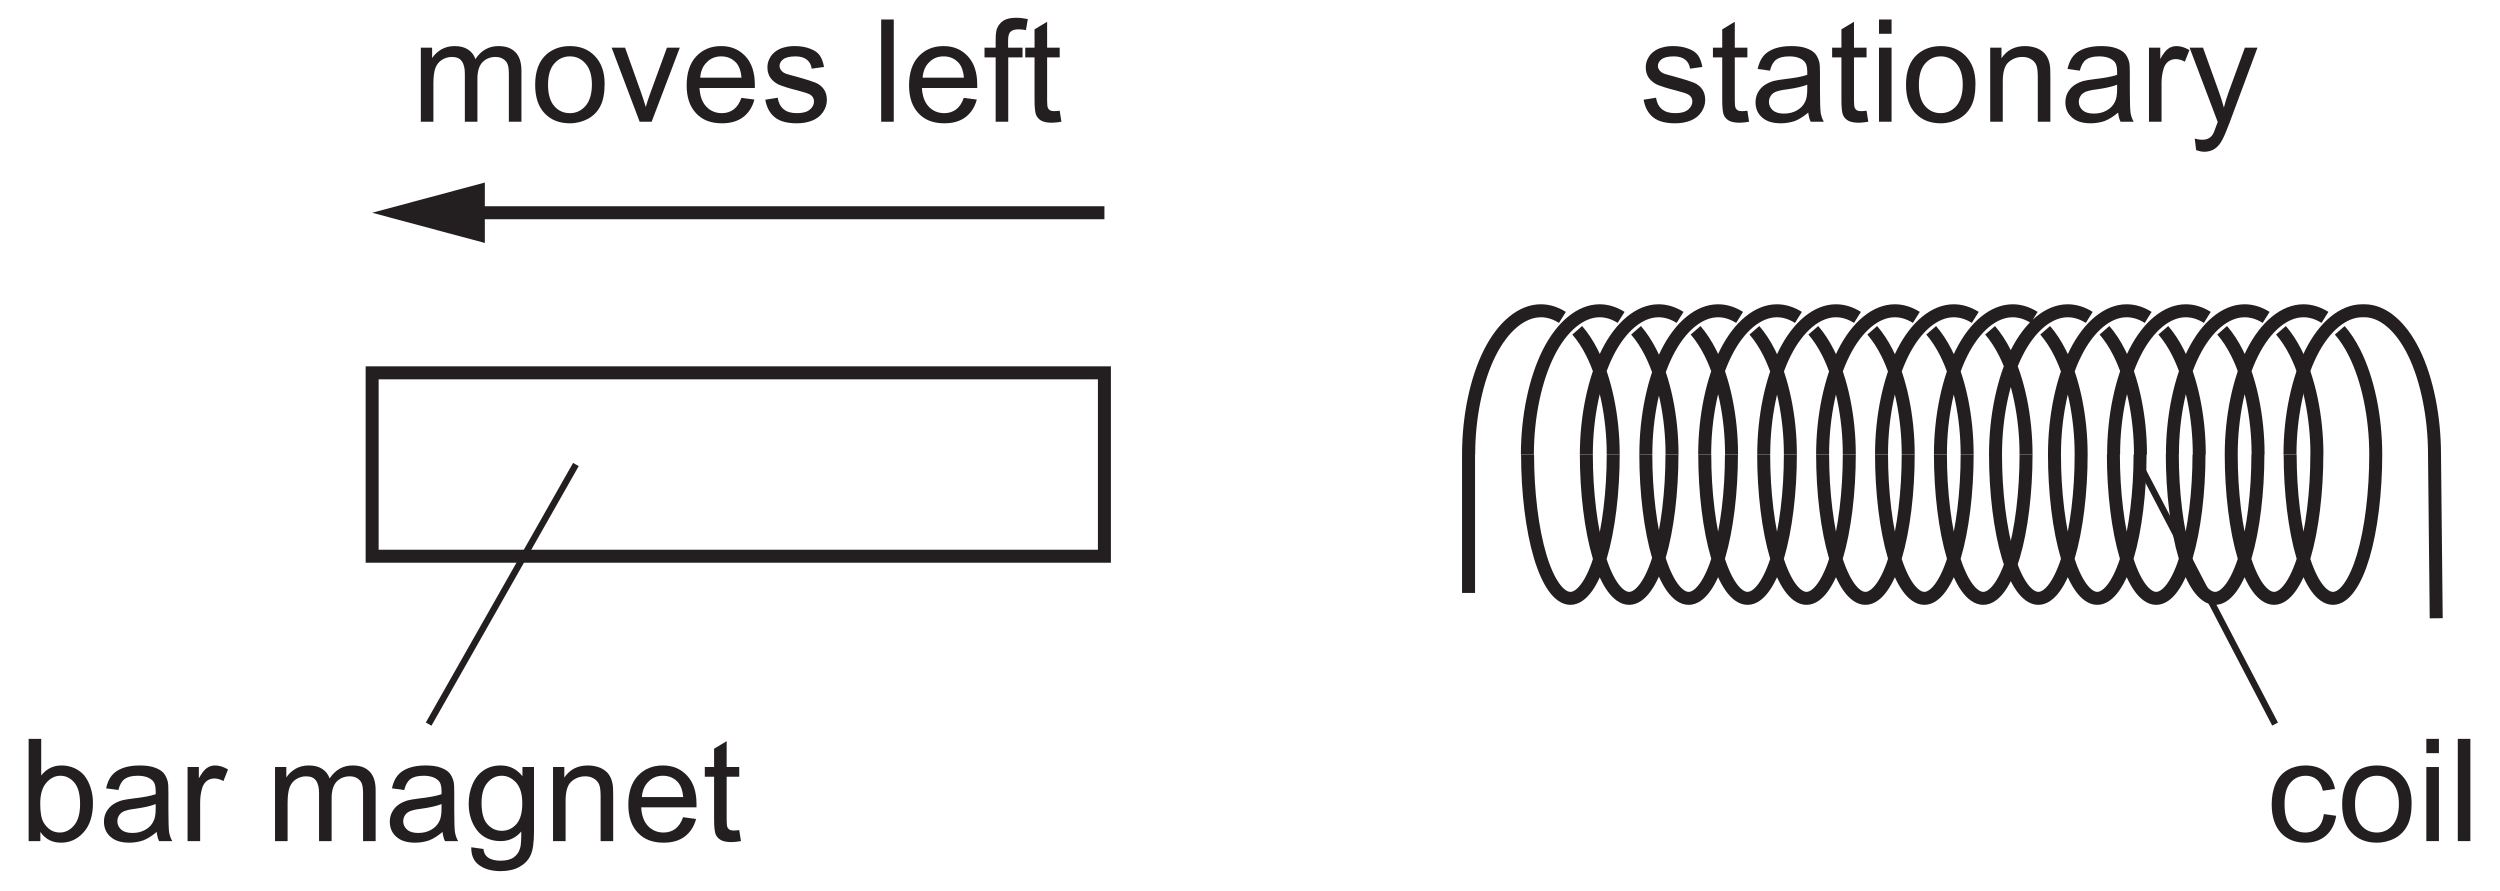
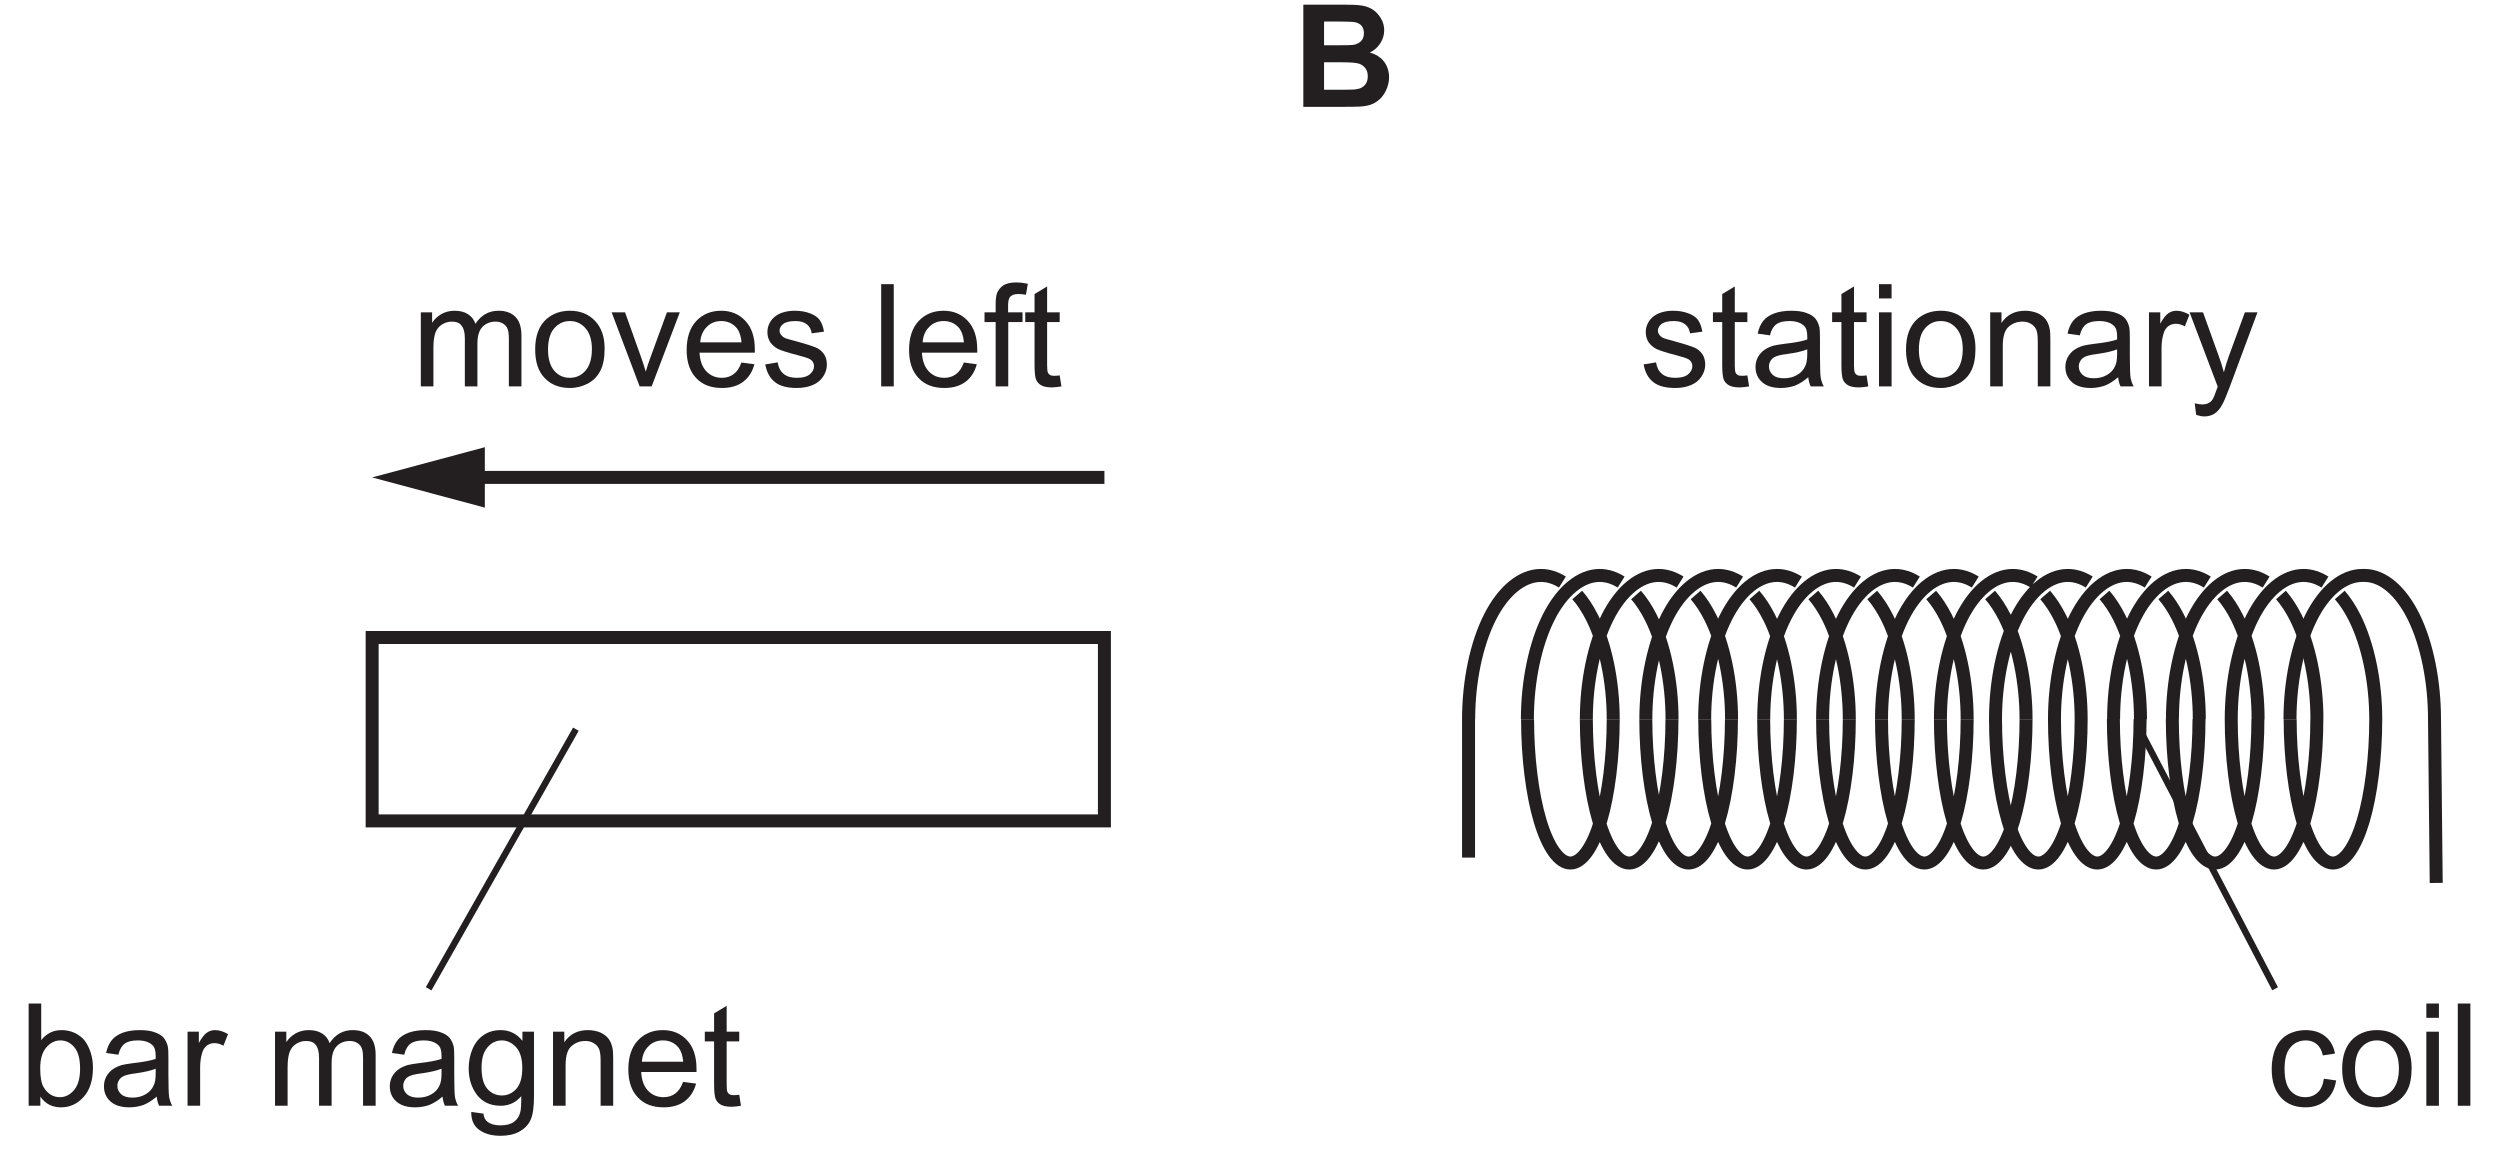
- <svg xmlns="http://www.w3.org/2000/svg" xmlns:xlink="http://www.w3.org/1999/xlink" data-id="0625_2017ON_12_q36_optB" data-width-mm="67.86" data-height-mm="24.18" data-measure="false" data-source="0625/12 ON 2017 p17" version="1.1" width="192.369" height="68.531" viewBox="0 0 192.369 68.531">
+ <svg xmlns="http://www.w3.org/2000/svg" xmlns:xlink="http://www.w3.org/1999/xlink" data-id="0625_2017ON_12_q36_optB" data-width-mm="67.86" data-height-mm="31.36" data-measure="false" data-source="0625/12 ON 2017 p17" version="1.1" width="192.369" height="88.897" viewBox="0 0 192.369 88.897">
  <defs>
    <clipPath id="clip_1">
-       <path transform="matrix(1,0,0,-1,-324.351,370.134)" d="M324.351 301.602H516.721V370.134H324.351Z" />
+       <path transform="matrix(1,0,0,-1,-324.351,390.5)" d="M324.351 301.602H516.721V390.5H324.351Z" />
    </clipPath>
    <clipPath id="clip_2">
-       <path transform="matrix(1,0,0,-1,-324.351,370.134)" d="M0 0H595V842H0Z" />
+       <path transform="matrix(1,0,0,-1,-324.351,390.5)" d="M0 0H595V842H0Z" />
    </clipPath>
    <path id="font_3_26" d="M.146 .064C.181 .013 .229-.011 .291-.011 .351-.011 .404 .012 .448 .061 .492 .109 .514 .178 .514 .266 .514 .304 .509 .339 .498 .372 .488 .404 .474 .432 .455 .457 .437 .479 .413 .497 .385 .510 .356 .523 .326 .529 .294 .529 .237 .529 .189 .506 .152 .459V.715H.064V0H.146V.064M.187 .407C.215 .440 .248 .457 .286 .457 .324 .457 .357 .441 .384 .409 .411 .377 .424 .327 .424 .259 .424 .194 .410 .143 .382 .110 .354 .077 .321 .060 .283 .060 .235 .060 .198 .083 .170 .128 .153 .155 .145 .200 .145 .263 .145 .325 .159 .375 .187 .407Z" />
    <path id="font_3_25" d="M.421 0H.513C.502 .019 .495 .040 .491 .062 .488 .083 .486 .135 .486 .216V.333C.486 .372 .485 .399 .482 .414 .476 .438 .467 .458 .454 .474 .441 .490 .421 .503 .393 .513 .365 .524 .329 .529 .285 .529 .240 .529 .201 .523 .167 .511 .133 .498 .107 .481 .089 .458 .071 .436 .058 .406 .050 .369L.136 .357C.145 .394 .160 .420 .180 .434 .200 .449 .230 .457 .272 .457 .316 .457 .350 .446 .372 .426 .389 .412 .397 .388 .397 .351 .397 .348 .397 .340 .397 .328 .363 .316 .311 .306 .239 .298 .205 .294 .179 .289 .161 .285 .138 .278 .117 .269 .098 .256 .079 .243 .064 .226 .052 .205 .041 .185 .035 .161 .035 .136 .035 .093 .050 .057 .081 .030 .112 .002 .156-.011 .213-.011 .247-.011 .280-.005 .310 .005 .340 .017 .371 .036 .404 .064 .407 .039 .412 .018 .421 0M.397 .227C.397 .188 .392 .159 .382 .140 .370 .114 .351 .094 .324 .079 .298 .064 .268 .057 .234 .057 .199 .057 .173 .065 .156 .080 .138 .097 .129 .115 .129 .139 .129 .154 .133 .168 .141 .180 .149 .194 .161 .202 .176 .209 .191 .215 .217 .222 .253 .226 .317 .235 .365 .246 .397 .259V.227Z" />
    <path id="font_3_40" d="M.152 0V.270C.152 .307 .157 .341 .167 .373 .173 .393 .184 .409 .199 .421 .214 .432 .232 .438 .251 .438 .272 .438 .293 .432 .315 .420L.347 .501C.315 .520 .285 .529 .256 .529 .235 .529 .216 .523 .199 .511 .182 .500 .163 .475 .143 .439V.518H.064V0H.152Z" />
    <path id="font_3_1" d="" />
    <path id="font_3_36" d="M.153 0V.268C.153 .315 .158 .351 .167 .376 .177 .401 .192 .420 .213 .433 .234 .446 .257 .453 .281 .453 .314 .453 .337 .444 .351 .424 .366 .404 .373 .375 .373 .336V0H.461V.300C.461 .354 .473 .392 .497 .417 .521 .441 .552 .453 .588 .453 .610 .453 .626 .448 .641 .439 .656 .429 .667 .417 .672 .402 .679 .386 .681 .361 .681 .326V0H.769V.355C.769 .414 .755 .458 .727 .486 .699 .515 .660 .529 .608 .529 .542 .529 .488 .5 .447 .438 .437 .467 .420 .489 .395 .505 .371 .521 .339 .529 .301 .529 .266 .529 .236 .521 .209 .506 .182 .490 .160 .470 .144 .445V.518H.065V0H.153Z" />
    <path id="font_3_31" d="M.104-.168C.142-.196 .192-.210 .254-.210 .306-.210 .350-.200 .385-.181 .421-.161 .447-.135 .463-.101 .480-.067 .488-.010 .488 .070V.518H.407V.454C.367 .504 .317 .529 .255 .529 .210 .529 .170 .518 .136 .495 .102 .472 .076 .440 .058 .398 .040 .356 .031 .311 .031 .261 .031 .189 .050 .128 .089 .076 .129 .025 .184 0 .255 0 .312 0 .360 .022 .399 .067 .399 .010 .397-.027 .392-.044 .385-.074 .370-.096 .347-.113 .325-.129 .294-.137 .253-.137 .215-.137 .185-.129 .164-.113 .147-.101 .137-.081 .134-.055L.049-.043C.048-.099 .066-.141 .104-.168M.162 .408C.189 .440 .222 .457 .263 .457 .301 .457 .335 .440 .364 .408 .392 .376 .406 .328 .406 .264 .406 .198 .392 .150 .365 .119 .337 .088 .303 .072 .263 .072 .222 .072 .188 .088 .161 .119 .134 .150 .121 .200 .121 .267 .121 .330 .135 .377 .162 .408Z" />
    <path id="font_3_37" d="M.153 0V.282C.153 .349 .167 .394 .194 .417 .222 .441 .253 .453 .291 .453 .314 .453 .334 .448 .351 .437 .369 .427 .381 .412 .388 .395 .395 .377 .398 .350 .398 .314V0H.486V.319C.486 .358 .485 .388 .481 .403 .476 .429 .467 .450 .454 .468 .441 .486 .421 .501 .395 .513 .369 .523 .340 .529 .309 .529 .237 .529 .182 .501 .144 .444V.518H.065V0H.153Z" />
    <path id="font_3_29" d="M.365 .086C.342 .069 .315 .060 .283 .060 .239 .060 .203 .075 .174 .105 .145 .136 .129 .179 .126 .236H.513C.513 .246 .513 .254 .513 .259 .513 .345 .491 .411 .447 .458 .403 .505 .347 .529 .278 .529 .206 .529 .148 .505 .103 .457 .058 .409 .036 .341 .036 .254 .036 .170 .058 .105 .103 .058 .147 .011 .207-.011 .283-.011 .343-.011 .392 .003 .431 .032 .469 .061 .496 .102 .510 .155L.419 .167C.406 .130 .388 .103 .365 .086M.177 .416C.204 .444 .238 .457 .278 .457 .323 .457 .360 .440 .388 .406 .405 .384 .416 .352 .420 .308H.131C.134 .353 .149 .389 .177 .416Z" />
    <path id="font_3_42" d="M.218 .074C.205 .074 .195 .076 .188 .080 .181 .085 .176 .090 .173 .098 .170 .105 .168 .121 .168 .146V.450H.256V.518H.168V.699L.080 .646V.518H.015V.450H.080V.151C.080 .098 .084 .064 .091 .047 .098 .031 .110 .017 .128 .007 .145-.002 .170-.007 .202-.007 .222-.007 .243-.004 .268 .000L.256 .077C.240 .075 .227 .074 .218 .074Z" />
    <path id="font_3_27" d="M.360 .092C.337 .071 .308 .060 .274 .060 .231 .060 .196 .076 .169 .107 .142 .139 .129 .189 .129 .259 .129 .328 .143 .378 .171 .409 .198 .441 .234 .457 .279 .457 .308 .457 .333 .448 .354 .431 .375 .413 .389 .388 .397 .352L.482 .365C.472 .417 .449 .458 .413 .486 .377 .515 .331 .529 .275 .529 .231 .529 .189 .519 .151 .498 .114 .477 .085 .445 .067 .403 .048 .361 .039 .312 .039 .257 .039 .170 .061 .104 .104 .057 .147 .011 .204-.011 .275-.011 .331-.011 .379 .005 .418 .038 .457 .072 .481 .118 .490 .177L.404 .189C.398 .145 .383 .113 .360 .092Z" />
    <path id="font_3_38" d="M.099 .058C.144 .011 .203-.011 .275-.011 .321-.011 .362 0 .401 .020 .439 .041 .468 .070 .488 .109 .508 .147 .518 .199 .518 .266 .518 .348 .495 .412 .450 .459 .405 .506 .347 .529 .275 .529 .211 .529 .157 .510 .112 .472 .059 .425 .032 .354 .032 .259 .032 .171 .054 .104 .099 .058M.166 .407C.195 .440 .231 .457 .275 .457 .319 .457 .355 .440 .384 .407 .413 .375 .429 .325 .429 .261 .429 .194 .413 .143 .384 .110 .355 .077 .319 .060 .275 .060 .231 .060 .195 .076 .166 .109 .137 .142 .122 .192 .122 .258 .122 .324 .137 .375 .166 .407Z" />
    <path id="font_3_33" d="M.153 .615V.715H.065V.615H.153M.153 0V.518H.065V0H.153Z" />
    <path id="font_3_35" d="M.151 0V.715H.063V0H.151Z" />
    <path id="font_3_44" d="M.291 0 .488 .518H.398L.282 .201C.268 .163 .257 .130 .250 .103 .239 .139 .228 .174 .216 .207L.105 .518H.011L.207 0H.291Z" />
    <path id="font_3_41" d="M.098 .030C.133 .002 .184-.011 .252-.011 .293-.011 .329-.004 .361 .009 .394 .023 .418 .043 .435 .069 .452 .095 .461 .122 .461 .152 .461 .182 .454 .207 .440 .227 .426 .247 .406 .263 .382 .273 .357 .283 .314 .297 .252 .314 .209 .325 .183 .333 .174 .336 .159 .342 .148 .350 .141 .360 .134 .369 .130 .379 .130 .390 .130 .408 .139 .424 .156 .437 .173 .450 .202 .457 .242 .457 .276 .457 .302 .449 .321 .434 .340 .419 .351 .398 .355 .371L.441 .383C.435 .417 .425 .444 .411 .464 .396 .485 .373 .500 .343 .511 .312 .523 .276 .529 .236 .529 .209 .529 .183 .526 .160 .519 .136 .513 .118 .503 .104 .493 .086 .480 .071 .464 .061 .444 .050 .424 .045 .403 .045 .380 .045 .355 .051 .331 .064 .310 .077 .291 .097 .273 .121 .261 .146 .25 .190 .235 .255 .219 .302 .207 .332 .197 .345 .189 .362 .178 .371 .162 .371 .142 .371 .120 .361 .101 .342 .085 .322 .068 .292 .060 .252 .060 .211 .060 .180 .069 .158 .088 .136 .106 .122 .133 .117 .168L.030 .154C.040 .099 .062 .058 .098 .030Z" />
    <path id="font_3_30" d="M.174 0V.450H.274V.518H.173V.566C.173 .597 .178 .618 .190 .629 .201 .640 .219 .646 .246 .646 .263 .646 .280 .644 .298 .641L.311 .718C.281 .724 .254 .727 .229 .727 .191 .727 .161 .720 .140 .707 .118 .692 .104 .673 .095 .651 .089 .634 .086 .608 .086 .573V.518H.008V.450H.086V0H.174Z" />
    <path id="font_3_46" d="M.118-.210C.146-.210 .170-.203 .190-.190 .211-.176 .229-.155 .244-.126 .256-.105 .272-.066 .294-.009L.490 .518H.402L.291 .215C.277 .177 .265 .138 .255 .099 .244 .140 .231 .180 .217 .218L.109 .518H.015L.212-.002C.208-.011 .206-.018 .204-.023 .192-.058 .183-.080 .177-.089 .170-.101 .160-.110 .148-.116 .137-.123 .121-.126 .101-.126 .087-.126 .070-.123 .051-.118L.061-.199C.082-.206 .101-.210 .118-.210Z" />
+     <path id="font_4_2" d="M.072 0H.316C.408 .000 .466 .001 .490 .004 .529 .008 .561 .019 .587 .038 .613 .056 .634 .081 .649 .112 .664 .143 .672 .174 .672 .207 .672 .248 .660 .285 .638 .315 .614 .347 .580 .368 .537 .380 .567 .394 .592 .416 .610 .444 .628 .472 .638 .502 .638 .535 .638 .566 .630 .594 .615 .619 .600 .644 .582 .664 .560 .679 .538 .694 .513 .703 .485 .708 .457 .713 .416 .715 .358 .715H.072V0M.300 .597C.368 .597 .409 .595 .423 .594 .447 .591 .466 .582 .478 .569 .490 .555 .496 .537 .496 .515 .496 .492 .489 .473 .475 .459 .461 .445 .441 .436 .417 .433 .403 .432 .368 .431 .312 .431H.217V.597H.300M.334 .312C.400 .312 .442 .309 .462 .302 .482 .295 .497 .284 .507 .269 .518 .254 .523 .236 .523 .214 .523 .189 .516 .168 .503 .153 .489 .138 .472 .128 .450 .125 .436 .121 .403 .120 .351 .120H.217V.312H.334Z" />
  </defs>
  <g clip-path="url(#clip_1)">
    <g clip-path="url(#clip_2)">
-       <path transform="matrix(1,0,0,-1,-324.351,370.134)" stroke-width="1" stroke-linecap="butt" stroke-miterlimit="4" stroke-linejoin="miter" fill="none" stroke="#231f20" d="M442.912 346.221C441.456 346.221 440.01 345.031 438.981 342.982 437.951 340.933 437.352 338.055 437.352 335.157V324.51M484.49 335.157C484.49 332.261 484.135 329.381 483.524 327.334 482.914 325.286 482.061 324.092 481.196 324.092 480.335 324.092 479.478 325.286 478.866 327.334 478.257 329.381 477.901 332.261 477.901 335.157M489.024 335.157C489.024 332.261 488.669 329.381 488.061 327.334 487.45 325.286 486.592 324.092 485.731 324.092 484.868 324.092 484.012 325.286 483.402 327.334 482.791 329.381 482.438 332.261 482.438 335.157M493.559 335.157C493.559 332.261 493.203 329.381 492.593 327.334 491.982 325.286 491.128 324.092 490.265 324.092 489.402 324.092 488.545 325.286 487.936 327.334 487.325 329.381 486.971 332.261 486.971 335.157M498.091 335.157C498.091 332.261 497.737 329.381 497.128 327.334 496.519 325.286 495.662 324.092 494.799 324.092 493.936 324.092 493.079 325.286 492.47 327.334 491.86 329.381 491.506 332.261 491.506 335.157M502.626 335.157C502.626 332.261 502.271 329.381 501.662 327.334 501.051 325.286 500.194 324.092 499.333 324.092 498.47 324.092 497.612 325.286 497.004 327.334 496.394 329.381 496.039 332.261 496.039 335.157M504.391 344.718C504.807 344.24 505.191 343.658 505.53 342.982 506.56 340.933 507.159 338.055 507.159 335.157M496.039 335.157C496.039 338.055 496.638 340.933 497.667 342.982 498.696 345.031 500.144 346.221 501.6 346.221 502.159 346.221 502.718 346.045 503.252 345.711M499.864 344.718C500.28 344.24 500.665 343.658 501.004 342.982 502.033 340.933 502.633 338.055 502.633 335.157M491.515 335.157C491.515 338.055 492.111 340.933 493.141 342.982 494.17 345.031 495.617 346.221 497.073 346.221 497.634 346.221 498.192 346.045 498.726 345.711M495.338 344.718C495.755 344.24 496.141 343.658 496.479 342.982 497.508 340.933 498.106 338.055 498.106 335.157M486.988 335.157C486.988 338.055 487.586 340.933 488.615 342.982 489.646 345.031 491.091 346.221 492.547 346.221 493.107 346.221 493.666 346.045 494.2 345.711M490.813 344.718C491.229 344.24 491.613 343.658 491.953 342.982 492.982 340.933 493.581 338.055 493.581 335.157M482.438 335.157C482.438 338.055 483.035 340.933 484.065 342.982 485.094 345.031 486.541 346.221 487.997 346.221 488.558 346.221 489.115 346.045 489.649 345.711M486.287 344.718C486.703 344.24 487.087 343.658 487.427 342.982 488.456 340.933 489.056 338.055 489.056 335.157M477.901 335.157C477.901 338.055 478.5 340.933 479.529 342.982 480.56 345.031 482.006 346.221 483.462 346.221 484.022 346.221 484.58 346.045 485.114 345.711M481.722 344.718C482.138 344.24 482.524 343.658 482.863 342.982 483.892 340.933 484.49 338.055 484.49 335.157M473.663 335.157C473.663 338.055 474.262 340.933 475.291 342.982 476.32 345.031 477.768 346.221 479.224 346.221 479.784 346.221 480.343 346.045 480.876 345.711M477.483 344.718C477.898 344.24 478.282 343.658 478.622 342.982 479.651 340.933 480.25 338.055 480.25 335.157M469.13 335.157C469.13 338.055 469.73 340.933 470.759 342.982 471.788 345.031 473.235 346.221 474.692 346.221 475.252 346.221 475.811 346.045 476.344 345.711M472.95 344.718C473.364 344.24 473.75 343.658 474.09 342.982 475.119 340.933 475.718 338.055 475.718 335.157M464.597 335.157C464.597 338.055 465.195 340.933 466.225 342.982 467.254 345.031 468.701 346.221 470.157 346.221 470.718 346.221 471.277 346.045 471.81 345.711M468.414 344.718C468.829 344.24 469.214 343.658 469.554 342.982 470.583 340.933 471.183 338.055 471.183 335.157M460.066 335.157C460.066 338.055 460.665 340.933 461.695 342.982 462.724 345.031 464.171 346.221 465.627 346.221 466.187 346.221 466.745 346.045 467.279 345.711M463.881 344.718C464.297 344.24 464.682 343.658 465.022 342.982 466.051 340.933 466.65 338.055 466.65 335.157M455.522 335.157C455.522 338.055 456.121 340.933 457.151 342.982 458.18 345.031 459.626 346.221 461.082 346.221 461.642 346.221 462.2 346.045 462.736 345.711M459.348 344.718C459.763 344.24 460.148 343.658 460.487 342.982 461.517 340.933 462.116 338.055 462.116 335.157M450.995 335.157C450.995 338.055 451.595 340.933 452.624 342.982 453.654 345.031 455.101 346.221 456.557 346.221 457.115 346.221 457.675 346.045 458.209 345.711M454.822 344.718C455.237 344.24 455.621 343.658 455.961 342.982 456.99 340.933 457.59 338.055 457.59 335.157M446.416 335.157C446.416 338.055 447.016 340.933 448.045 342.982 449.074 345.031 450.521 346.221 451.978 346.221 452.537 346.221 453.097 346.045 453.63 345.711M450.24 344.718C450.656 344.24 451.041 343.658 451.381 342.982 452.41 340.933 453.01 338.055 453.01 335.157M441.88 335.157C441.88 338.055 442.48 340.933 443.509 342.982 444.538 345.031 445.985 346.221 447.442 346.221 448.002 346.221 448.561 346.045 449.094 345.711M445.715 344.718C446.131 344.24 446.516 343.658 446.856 342.982 447.885 340.933 448.484 338.055 448.484 335.157M437.363 335.157C437.363 338.055 437.961 340.933 438.991 342.982 440.02 345.031 441.466 346.221 442.923 346.221 443.484 346.221 444.042 346.045 444.575 345.711M507.159 335.157C507.159 332.261 506.806 329.381 506.194 327.334 505.585 325.286 504.73 324.092 503.867 324.092 503.003 324.092 502.146 325.286 501.537 327.334 500.927 329.381 500.573 332.261 500.573 335.157" />
-       <path transform="matrix(1,0,0,-1,-324.351,370.134)" stroke-width="1" stroke-linecap="butt" stroke-miterlimit="4" stroke-linejoin="miter" fill="none" stroke="#231f20" d="M457.582 335.157C457.582 332.261 457.227 329.381 456.617 327.334 456.006 325.286 455.153 324.092 454.288 324.092 453.425 324.092 452.57 325.286 451.958 327.334 451.349 329.381 450.993 332.261 450.993 335.157M462.116 335.157C462.116 332.261 461.761 329.381 461.152 327.334 460.541 325.286 459.683 324.092 458.822 324.092 457.959 324.092 457.104 325.286 456.494 327.334 455.883 329.381 455.528 332.261 455.528 335.157M448.484 335.157C448.484 332.261 448.127 329.381 447.518 327.334 446.907 325.286 446.053 324.092 445.189 324.092 444.327 324.092 443.47 325.286 442.861 327.334 442.249 329.381 441.894 332.261 441.894 335.157M453.004 335.157C453.004 332.261 452.65 329.381 452.04 327.334 451.429 325.286 450.572 324.092 449.711 324.092 448.848 324.092 447.99 325.286 447.382 327.334 446.771 329.381 446.416 332.261 446.416 335.157M466.65 335.157C466.65 332.261 466.295 329.381 465.685 327.334 465.074 325.286 464.22 324.092 463.357 324.092 462.493 324.092 461.636 325.286 461.027 327.334 460.415 329.381 460.062 332.261 460.062 335.157M471.183 335.157C471.183 332.261 470.828 329.381 470.219 327.334 469.61 325.286 468.753 324.092 467.89 324.092 467.028 324.092 466.171 325.286 465.561 327.334 464.952 329.381 464.597 332.261 464.597 335.157M475.718 335.157C475.718 332.261 475.362 329.381 474.754 327.334 474.143 325.286 473.285 324.092 472.425 324.092 471.562 324.092 470.704 325.286 470.095 327.334 469.485 329.381 469.13 332.261 469.13 335.157M480.25 335.157C480.25 332.261 479.898 329.381 479.286 327.334 478.677 325.286 477.821 324.092 476.959 324.092 476.095 324.092 475.237 325.286 474.629 327.334 474.018 329.381 473.663 332.261 473.663 335.157M506.119 346.221H506.299C507.708 346.221 509.108 345.031 510.104 342.982 511.101 340.933 511.681 338.055 511.681 335.157L511.812 322.56M500.56 335.157C500.56 338.055 501.16 340.933 502.189 342.982 503.217 345.031 504.665 346.221 506.119 346.221M352.987 341.447H409.333V327.332H352.987Z" />
-       <use data-text="b" xlink:href="#font_3_26" transform="matrix(10.997,0,0,-11.004,1.5,64.721)" fill="#231f20" />
-       <use data-text="a" xlink:href="#font_3_25" transform="matrix(10.997,0,0,-11.004,7.614,64.721)" fill="#231f20" />
-       <use data-text="r" xlink:href="#font_3_40" transform="matrix(10.997,0,0,-11.004,13.729,64.721)" fill="#231f20" />
-       <use data-text="m" xlink:href="#font_3_36" transform="matrix(10.997,0,0,-11.004,20.448,64.721)" fill="#231f20" />
-       <use data-text="a" xlink:href="#font_3_25" transform="matrix(10.997,0,0,-11.004,29.609,64.721)" fill="#231f20" />
-       <use data-text="g" xlink:href="#font_3_31" transform="matrix(10.997,0,0,-11.004,35.724,64.721)" fill="#231f20" />
-       <use data-text="n" xlink:href="#font_3_37" transform="matrix(10.997,0,0,-11.004,41.839,64.721)" fill="#231f20" />
-       <use data-text="e" xlink:href="#font_3_29" transform="matrix(10.997,0,0,-11.004,47.953,64.721)" fill="#231f20" />
-       <use data-text="t" xlink:href="#font_3_42" transform="matrix(10.997,0,0,-11.004,54.068,64.721)" fill="#231f20" />
-       <path transform="matrix(1,0,0,-1,-324.351,370.134)" stroke-width=".5" stroke-linecap="butt" stroke-miterlimit="4" stroke-linejoin="miter" fill="none" stroke="#231f20" d="M357.334 314.416 368.665 334.391" />
-       <use data-text="c" xlink:href="#font_3_27" transform="matrix(10.997,0,0,-11.004,174.373,64.721)" fill="#231f20" />
-       <use data-text="o" xlink:href="#font_3_38" transform="matrix(10.997,0,0,-11.004,179.872,64.721)" fill="#231f20" />
-       <use data-text="i" xlink:href="#font_3_33" transform="matrix(10.997,0,0,-11.004,185.986,64.721)" fill="#231f20" />
-       <use data-text="l" xlink:href="#font_3_35" transform="matrix(10.997,0,0,-11.004,188.428,64.721)" fill="#231f20" />
-       <path transform="matrix(1,0,0,-1,-324.351,370.134)" stroke-width=".5" stroke-linecap="butt" stroke-miterlimit="4" stroke-linejoin="miter" fill="none" stroke="#231f20" d="M499.414 314.416 488.986 334.391" />
-       <path transform="matrix(1,0,0,-1,-324.351,370.134)" stroke-width="1" stroke-linecap="butt" stroke-miterlimit="4" stroke-linejoin="miter" fill="none" stroke="#231f20" d="M360.073 353.764H409.334" />
-       <path transform="matrix(1,0,0,-1,-324.351,370.134)" d="M361.658 351.439 352.987 353.763 361.658 356.089V351.439" fill="#231f20" />
-       <use data-text="m" xlink:href="#font_3_36" transform="matrix(10.997,0,0,-11.004,31.667,9.367)" fill="#231f20" />
-       <use data-text="o" xlink:href="#font_3_38" transform="matrix(10.997,0,0,-11.004,40.828,9.367)" fill="#231f20" />
-       <use data-text="v" xlink:href="#font_3_44" transform="matrix(10.997,0,0,-11.004,46.943,9.367)" fill="#231f20" />
-       <use data-text="e" xlink:href="#font_3_29" transform="matrix(10.997,0,0,-11.004,52.441,9.367)" fill="#231f20" />
-       <use data-text="s" xlink:href="#font_3_41" transform="matrix(10.997,0,0,-11.004,58.556,9.367)" fill="#231f20" />
-       <use data-text="l" xlink:href="#font_3_35" transform="matrix(10.997,0,0,-11.004,67.112,9.367)" fill="#231f20" />
-       <use data-text="e" xlink:href="#font_3_29" transform="matrix(10.997,0,0,-11.004,69.554,9.367)" fill="#231f20" />
-       <use data-text="f" xlink:href="#font_3_30" transform="matrix(10.997,0,0,-11.004,75.668,9.367)" fill="#231f20" />
-       <use data-text="t" xlink:href="#font_3_42" transform="matrix(10.997,0,0,-11.004,78.726,9.367)" fill="#231f20" />
-       <use data-text="s" xlink:href="#font_3_41" transform="matrix(10.997,0,0,-11.004,126.142,9.367)" fill="#231f20" />
-       <use data-text="t" xlink:href="#font_3_42" transform="matrix(10.997,0,0,-11.004,131.641,9.367)" fill="#231f20" />
-       <use data-text="a" xlink:href="#font_3_25" transform="matrix(10.997,0,0,-11.004,134.698,9.367)" fill="#231f20" />
-       <use data-text="t" xlink:href="#font_3_42" transform="matrix(10.997,0,0,-11.004,140.813,9.367)" fill="#231f20" />
-       <use data-text="i" xlink:href="#font_3_33" transform="matrix(10.997,0,0,-11.004,143.870,9.367)" fill="#231f20" />
-       <use data-text="o" xlink:href="#font_3_38" transform="matrix(10.997,0,0,-11.004,146.311,9.367)" fill="#231f20" />
-       <use data-text="n" xlink:href="#font_3_37" transform="matrix(10.997,0,0,-11.004,152.426,9.367)" fill="#231f20" />
-       <use data-text="a" xlink:href="#font_3_25" transform="matrix(10.997,0,0,-11.004,158.541,9.367)" fill="#231f20" />
-       <use data-text="r" xlink:href="#font_3_40" transform="matrix(10.997,0,0,-11.004,164.655,9.367)" fill="#231f20" />
-       <use data-text="y" xlink:href="#font_3_46" transform="matrix(10.997,0,0,-11.004,168.318,9.367)" fill="#231f20" />
+       <path transform="matrix(1,0,0,-1,-324.351,390.5)" stroke-width="1" stroke-linecap="butt" stroke-miterlimit="4" stroke-linejoin="miter" fill="none" stroke="#231f20" d="M442.912 346.221C441.456 346.221 440.01 345.031 438.981 342.982 437.951 340.933 437.352 338.055 437.352 335.157V324.51M484.49 335.157C484.49 332.261 484.135 329.381 483.524 327.334 482.914 325.286 482.061 324.092 481.196 324.092 480.335 324.092 479.478 325.286 478.866 327.334 478.257 329.381 477.901 332.261 477.901 335.157M489.024 335.157C489.024 332.261 488.669 329.381 488.061 327.334 487.45 325.286 486.592 324.092 485.731 324.092 484.868 324.092 484.012 325.286 483.402 327.334 482.791 329.381 482.438 332.261 482.438 335.157M493.559 335.157C493.559 332.261 493.203 329.381 492.593 327.334 491.982 325.286 491.128 324.092 490.265 324.092 489.402 324.092 488.545 325.286 487.936 327.334 487.325 329.381 486.971 332.261 486.971 335.157M498.091 335.157C498.091 332.261 497.737 329.381 497.128 327.334 496.519 325.286 495.662 324.092 494.799 324.092 493.936 324.092 493.079 325.286 492.47 327.334 491.86 329.381 491.506 332.261 491.506 335.157M502.626 335.157C502.626 332.261 502.271 329.381 501.662 327.334 501.051 325.286 500.194 324.092 499.333 324.092 498.47 324.092 497.612 325.286 497.004 327.334 496.394 329.381 496.039 332.261 496.039 335.157M504.391 344.718C504.807 344.24 505.191 343.658 505.53 342.982 506.56 340.933 507.159 338.055 507.159 335.157M496.039 335.157C496.039 338.055 496.638 340.933 497.667 342.982 498.696 345.031 500.144 346.221 501.6 346.221 502.159 346.221 502.718 346.045 503.252 345.711M499.864 344.718C500.28 344.24 500.665 343.658 501.004 342.982 502.033 340.933 502.633 338.055 502.633 335.157M491.515 335.157C491.515 338.055 492.111 340.933 493.141 342.982 494.17 345.031 495.617 346.221 497.073 346.221 497.634 346.221 498.192 346.045 498.726 345.711M495.338 344.718C495.755 344.24 496.141 343.658 496.479 342.982 497.508 340.933 498.106 338.055 498.106 335.157M486.988 335.157C486.988 338.055 487.586 340.933 488.615 342.982 489.646 345.031 491.091 346.221 492.547 346.221 493.107 346.221 493.666 346.045 494.2 345.711M490.813 344.718C491.229 344.24 491.613 343.658 491.953 342.982 492.982 340.933 493.581 338.055 493.581 335.157M482.438 335.157C482.438 338.055 483.035 340.933 484.065 342.982 485.094 345.031 486.541 346.221 487.997 346.221 488.558 346.221 489.115 346.045 489.649 345.711M486.287 344.718C486.703 344.24 487.087 343.658 487.427 342.982 488.456 340.933 489.056 338.055 489.056 335.157M477.901 335.157C477.901 338.055 478.5 340.933 479.529 342.982 480.56 345.031 482.006 346.221 483.462 346.221 484.022 346.221 484.58 346.045 485.114 345.711M481.722 344.718C482.138 344.24 482.524 343.658 482.863 342.982 483.892 340.933 484.49 338.055 484.49 335.157M473.663 335.157C473.663 338.055 474.262 340.933 475.291 342.982 476.32 345.031 477.768 346.221 479.224 346.221 479.784 346.221 480.343 346.045 480.876 345.711M477.483 344.718C477.898 344.24 478.282 343.658 478.622 342.982 479.651 340.933 480.25 338.055 480.25 335.157M469.13 335.157C469.13 338.055 469.73 340.933 470.759 342.982 471.788 345.031 473.235 346.221 474.692 346.221 475.252 346.221 475.811 346.045 476.344 345.711M472.95 344.718C473.364 344.24 473.75 343.658 474.09 342.982 475.119 340.933 475.718 338.055 475.718 335.157M464.597 335.157C464.597 338.055 465.195 340.933 466.225 342.982 467.254 345.031 468.701 346.221 470.157 346.221 470.718 346.221 471.277 346.045 471.81 345.711M468.414 344.718C468.829 344.24 469.214 343.658 469.554 342.982 470.583 340.933 471.183 338.055 471.183 335.157M460.066 335.157C460.066 338.055 460.665 340.933 461.695 342.982 462.724 345.031 464.171 346.221 465.627 346.221 466.187 346.221 466.745 346.045 467.279 345.711M463.881 344.718C464.297 344.24 464.682 343.658 465.022 342.982 466.051 340.933 466.65 338.055 466.65 335.157M455.522 335.157C455.522 338.055 456.121 340.933 457.151 342.982 458.18 345.031 459.626 346.221 461.082 346.221 461.642 346.221 462.2 346.045 462.736 345.711M459.348 344.718C459.763 344.24 460.148 343.658 460.487 342.982 461.517 340.933 462.116 338.055 462.116 335.157M450.995 335.157C450.995 338.055 451.595 340.933 452.624 342.982 453.654 345.031 455.101 346.221 456.557 346.221 457.115 346.221 457.675 346.045 458.209 345.711M454.822 344.718C455.237 344.24 455.621 343.658 455.961 342.982 456.99 340.933 457.59 338.055 457.59 335.157M446.416 335.157C446.416 338.055 447.016 340.933 448.045 342.982 449.074 345.031 450.521 346.221 451.978 346.221 452.537 346.221 453.097 346.045 453.63 345.711M450.24 344.718C450.656 344.24 451.041 343.658 451.381 342.982 452.41 340.933 453.01 338.055 453.01 335.157M441.88 335.157C441.88 338.055 442.48 340.933 443.509 342.982 444.538 345.031 445.985 346.221 447.442 346.221 448.002 346.221 448.561 346.045 449.094 345.711M445.715 344.718C446.131 344.24 446.516 343.658 446.856 342.982 447.885 340.933 448.484 338.055 448.484 335.157M437.363 335.157C437.363 338.055 437.961 340.933 438.991 342.982 440.02 345.031 441.466 346.221 442.923 346.221 443.484 346.221 444.042 346.045 444.575 345.711M507.159 335.157C507.159 332.261 506.806 329.381 506.194 327.334 505.585 325.286 504.73 324.092 503.867 324.092 503.003 324.092 502.146 325.286 501.537 327.334 500.927 329.381 500.573 332.261 500.573 335.157" />
+       <path transform="matrix(1,0,0,-1,-324.351,390.5)" stroke-width="1" stroke-linecap="butt" stroke-miterlimit="4" stroke-linejoin="miter" fill="none" stroke="#231f20" d="M457.582 335.157C457.582 332.261 457.227 329.381 456.617 327.334 456.006 325.286 455.153 324.092 454.288 324.092 453.425 324.092 452.57 325.286 451.958 327.334 451.349 329.381 450.993 332.261 450.993 335.157M462.116 335.157C462.116 332.261 461.761 329.381 461.152 327.334 460.541 325.286 459.683 324.092 458.822 324.092 457.959 324.092 457.104 325.286 456.494 327.334 455.883 329.381 455.528 332.261 455.528 335.157M448.484 335.157C448.484 332.261 448.127 329.381 447.518 327.334 446.907 325.286 446.053 324.092 445.189 324.092 444.327 324.092 443.47 325.286 442.861 327.334 442.249 329.381 441.894 332.261 441.894 335.157M453.004 335.157C453.004 332.261 452.65 329.381 452.04 327.334 451.429 325.286 450.572 324.092 449.711 324.092 448.848 324.092 447.99 325.286 447.382 327.334 446.771 329.381 446.416 332.261 446.416 335.157M466.65 335.157C466.65 332.261 466.295 329.381 465.685 327.334 465.074 325.286 464.22 324.092 463.357 324.092 462.493 324.092 461.636 325.286 461.027 327.334 460.415 329.381 460.062 332.261 460.062 335.157M471.183 335.157C471.183 332.261 470.828 329.381 470.219 327.334 469.61 325.286 468.753 324.092 467.89 324.092 467.028 324.092 466.171 325.286 465.561 327.334 464.952 329.381 464.597 332.261 464.597 335.157M475.718 335.157C475.718 332.261 475.362 329.381 474.754 327.334 474.143 325.286 473.285 324.092 472.425 324.092 471.562 324.092 470.704 325.286 470.095 327.334 469.485 329.381 469.13 332.261 469.13 335.157M480.25 335.157C480.25 332.261 479.898 329.381 479.286 327.334 478.677 325.286 477.821 324.092 476.959 324.092 476.095 324.092 475.237 325.286 474.629 327.334 474.018 329.381 473.663 332.261 473.663 335.157M506.119 346.221H506.299C507.708 346.221 509.108 345.031 510.104 342.982 511.101 340.933 511.681 338.055 511.681 335.157L511.812 322.56M500.56 335.157C500.56 338.055 501.16 340.933 502.189 342.982 503.217 345.031 504.665 346.221 506.119 346.221M352.987 341.447H409.333V327.332H352.987Z" />
+       <use data-text="b" xlink:href="#font_3_26" transform="matrix(10.997,0,0,-11.004,1.5,85.086)" fill="#231f20" />
+       <use data-text="a" xlink:href="#font_3_25" transform="matrix(10.997,0,0,-11.004,7.614,85.086)" fill="#231f20" />
+       <use data-text="r" xlink:href="#font_3_40" transform="matrix(10.997,0,0,-11.004,13.729,85.086)" fill="#231f20" />
+       <use data-text="m" xlink:href="#font_3_36" transform="matrix(10.997,0,0,-11.004,20.448,85.086)" fill="#231f20" />
+       <use data-text="a" xlink:href="#font_3_25" transform="matrix(10.997,0,0,-11.004,29.609,85.086)" fill="#231f20" />
+       <use data-text="g" xlink:href="#font_3_31" transform="matrix(10.997,0,0,-11.004,35.724,85.086)" fill="#231f20" />
+       <use data-text="n" xlink:href="#font_3_37" transform="matrix(10.997,0,0,-11.004,41.839,85.086)" fill="#231f20" />
+       <use data-text="e" xlink:href="#font_3_29" transform="matrix(10.997,0,0,-11.004,47.953,85.086)" fill="#231f20" />
+       <use data-text="t" xlink:href="#font_3_42" transform="matrix(10.997,0,0,-11.004,54.068,85.086)" fill="#231f20" />
+       <path transform="matrix(1,0,0,-1,-324.351,390.5)" stroke-width=".5" stroke-linecap="butt" stroke-miterlimit="4" stroke-linejoin="miter" fill="none" stroke="#231f20" d="M357.334 314.416 368.665 334.391" />
+       <use data-text="c" xlink:href="#font_3_27" transform="matrix(10.997,0,0,-11.004,174.373,85.086)" fill="#231f20" />
+       <use data-text="o" xlink:href="#font_3_38" transform="matrix(10.997,0,0,-11.004,179.872,85.086)" fill="#231f20" />
+       <use data-text="i" xlink:href="#font_3_33" transform="matrix(10.997,0,0,-11.004,185.986,85.086)" fill="#231f20" />
+       <use data-text="l" xlink:href="#font_3_35" transform="matrix(10.997,0,0,-11.004,188.428,85.086)" fill="#231f20" />
+       <path transform="matrix(1,0,0,-1,-324.351,390.5)" stroke-width=".5" stroke-linecap="butt" stroke-miterlimit="4" stroke-linejoin="miter" fill="none" stroke="#231f20" d="M499.414 314.416 488.986 334.391" />
+       <path transform="matrix(1,0,0,-1,-324.351,390.5)" stroke-width="1" stroke-linecap="butt" stroke-miterlimit="4" stroke-linejoin="miter" fill="none" stroke="#231f20" d="M360.073 353.764H409.334" />
+       <path transform="matrix(1,0,0,-1,-324.351,390.5)" d="M361.658 351.439 352.987 353.763 361.658 356.089V351.439" fill="#231f20" />
+       <use data-text="m" xlink:href="#font_3_36" transform="matrix(10.997,0,0,-11.004,31.667,29.733)" fill="#231f20" />
+       <use data-text="o" xlink:href="#font_3_38" transform="matrix(10.997,0,0,-11.004,40.828,29.733)" fill="#231f20" />
+       <use data-text="v" xlink:href="#font_3_44" transform="matrix(10.997,0,0,-11.004,46.943,29.733)" fill="#231f20" />
+       <use data-text="e" xlink:href="#font_3_29" transform="matrix(10.997,0,0,-11.004,52.441,29.733)" fill="#231f20" />
+       <use data-text="s" xlink:href="#font_3_41" transform="matrix(10.997,0,0,-11.004,58.556,29.733)" fill="#231f20" />
+       <use data-text="l" xlink:href="#font_3_35" transform="matrix(10.997,0,0,-11.004,67.112,29.733)" fill="#231f20" />
+       <use data-text="e" xlink:href="#font_3_29" transform="matrix(10.997,0,0,-11.004,69.554,29.733)" fill="#231f20" />
+       <use data-text="f" xlink:href="#font_3_30" transform="matrix(10.997,0,0,-11.004,75.668,29.733)" fill="#231f20" />
+       <use data-text="t" xlink:href="#font_3_42" transform="matrix(10.997,0,0,-11.004,78.726,29.733)" fill="#231f20" />
+       <use data-text="s" xlink:href="#font_3_41" transform="matrix(10.997,0,0,-11.004,126.142,29.733)" fill="#231f20" />
+       <use data-text="t" xlink:href="#font_3_42" transform="matrix(10.997,0,0,-11.004,131.641,29.733)" fill="#231f20" />
+       <use data-text="a" xlink:href="#font_3_25" transform="matrix(10.997,0,0,-11.004,134.698,29.733)" fill="#231f20" />
+       <use data-text="t" xlink:href="#font_3_42" transform="matrix(10.997,0,0,-11.004,140.813,29.733)" fill="#231f20" />
+       <use data-text="i" xlink:href="#font_3_33" transform="matrix(10.997,0,0,-11.004,143.870,29.733)" fill="#231f20" />
+       <use data-text="o" xlink:href="#font_3_38" transform="matrix(10.997,0,0,-11.004,146.311,29.733)" fill="#231f20" />
+       <use data-text="n" xlink:href="#font_3_37" transform="matrix(10.997,0,0,-11.004,152.426,29.733)" fill="#231f20" />
+       <use data-text="a" xlink:href="#font_3_25" transform="matrix(10.997,0,0,-11.004,158.541,29.733)" fill="#231f20" />
+       <use data-text="r" xlink:href="#font_3_40" transform="matrix(10.997,0,0,-11.004,164.655,29.733)" fill="#231f20" />
+       <use data-text="y" xlink:href="#font_3_46" transform="matrix(10.997,0,0,-11.004,168.318,29.733)" fill="#231f20" />
+       <use data-text="B" xlink:href="#font_4_2" transform="matrix(10.997,0,0,-11.004,99.496,8.225)" fill="#231f20" />
    </g>
  </g>
</svg>
